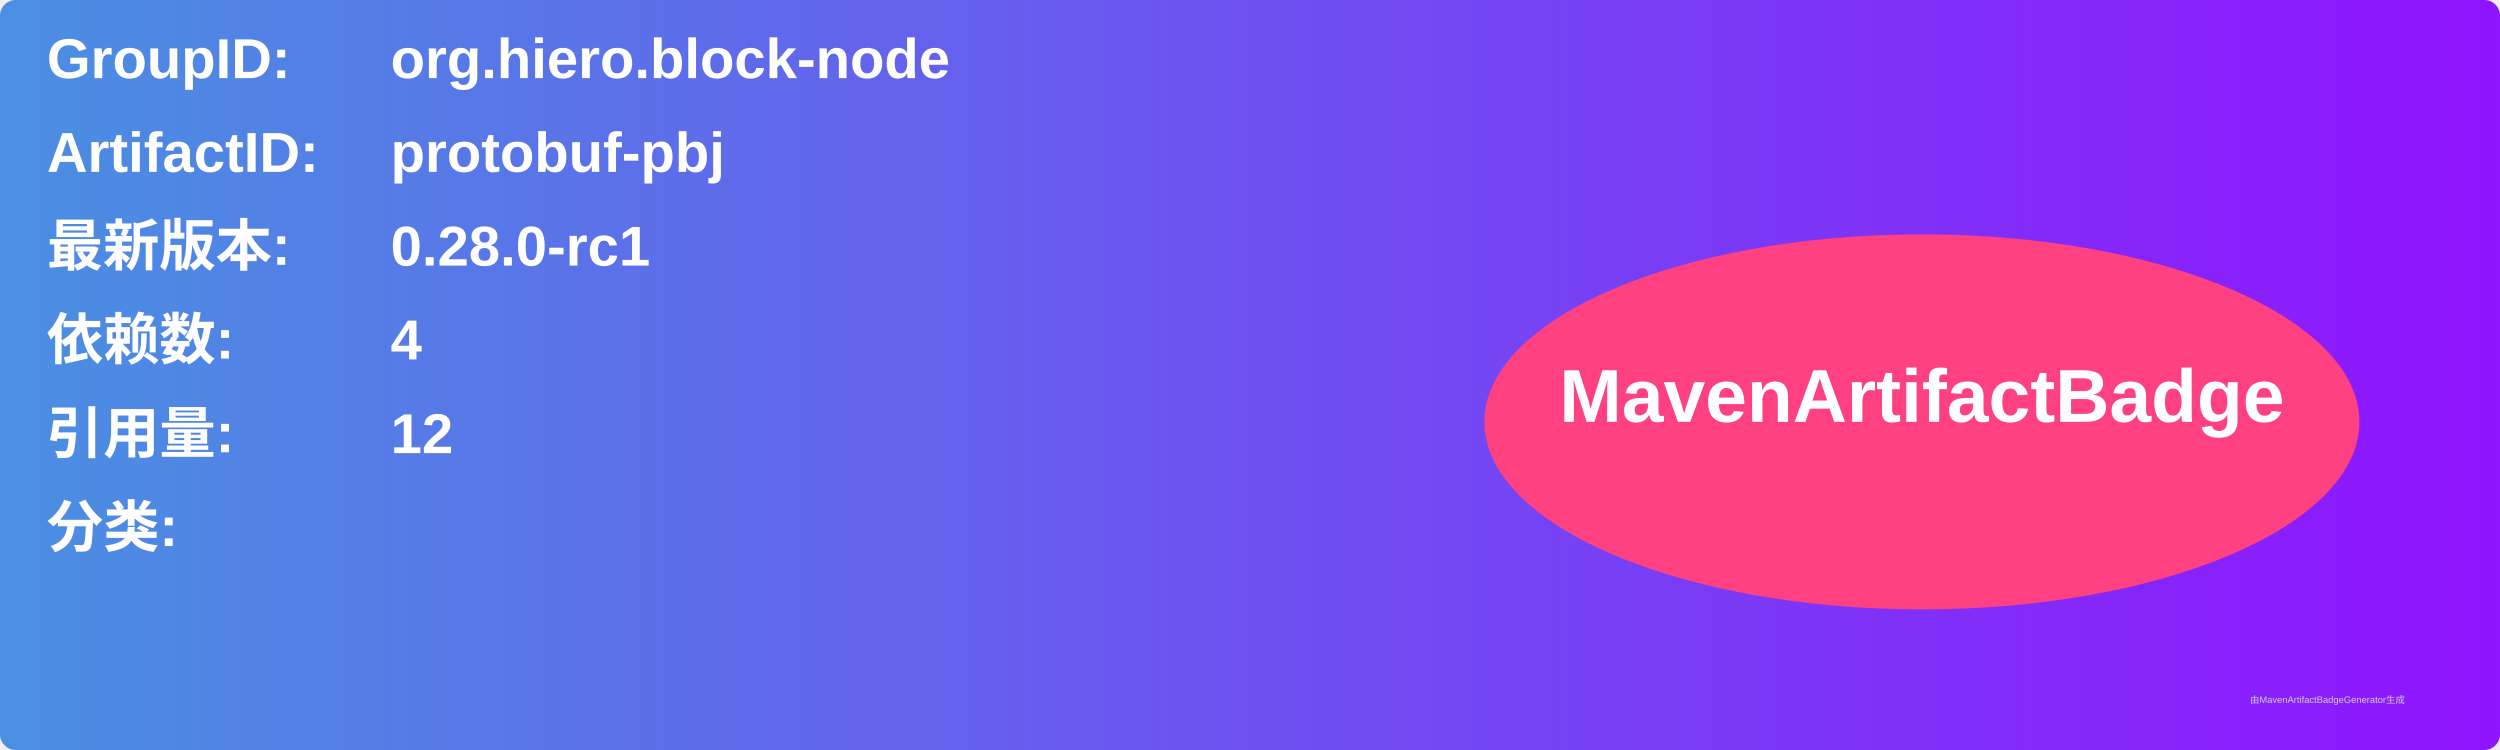
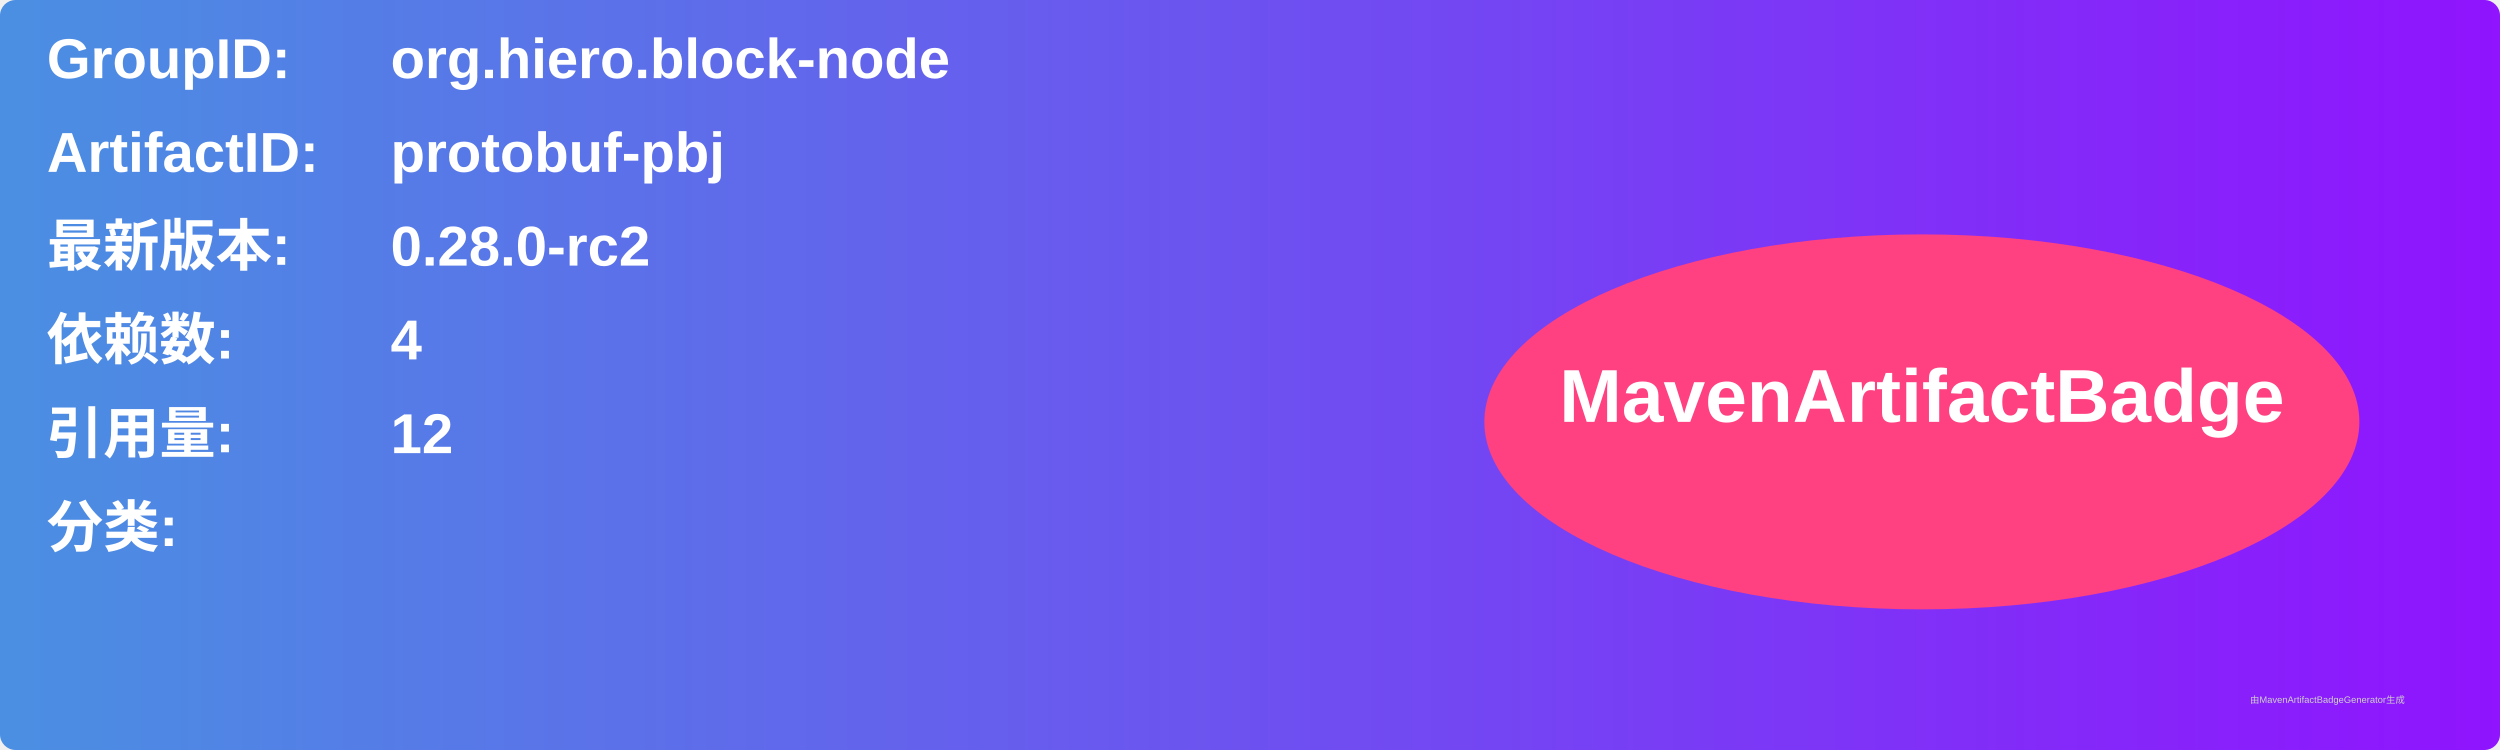
<svg xmlns="http://www.w3.org/2000/svg" width="800" height="240" viewBox="0 0 800 240">
  <linearGradient id="grad" x1="0%" y1="0%" x2="100%" y2="0%">
    <stop offset="0%" stop-color="#4a90e2" />
    <stop offset="100%" stop-color="#9013fe" />
  </linearGradient>
  <rect width="100%" height="100%" rx="5" ry="5" fill="url(#grad)" />
  <g transform="translate(15, 15)">
    <text x="0" y="10" font-family="Arial" font-size="18" fill="white" font-weight="bold" width="260">GroupID:</text>
    <text x="110" y="10" font-family="Arial" font-size="18" fill="white" font-weight="bold" width="460">org.hiero.block-node</text>
    <text x="0" y="40" font-family="Arial" font-size="18" fill="white" font-weight="bold" width="260">ArtifactID:</text>
    <text x="110" y="40" font-family="Arial" font-size="18" fill="white" font-weight="bold" width="460">protobuf-pbj</text>
    <text x="0" y="70" font-family="Arial" font-size="18" fill="white" font-weight="bold">最新版本:</text>
    <text x="110" y="70" font-family="Arial" font-size="18" fill="white" font-weight="bold">
-       <tspan font-weight="bold">0.28.0-rc1</tspan>
+       <tspan font-weight="bold">0.28.0-rc2</tspan>
    </text>
    <text x="0" y="100" font-family="Arial" font-size="18" fill="white" font-weight="bold">依赖数: </text>
    <text x="110" y="100" font-family="Arial" font-size="18" fill="white">
      <tspan font-weight="bold">4</tspan>
    </text>
    <text x="0" y="130" font-family="Arial" font-size="18" fill="white" font-weight="bold">引用量: </text>
    <text x="110" y="130" font-family="Arial" font-size="18" fill="white">
      <tspan font-weight="bold">12</tspan>
    </text>
    <text x="0" y="160" font-family="Arial" font-size="18" fill="white" font-weight="bold">分类:</text>
    <text x="10" y="190" font-family="Arial" font-size="10" fill="white">
      <tspan font-weight="bold" />
    </text>
    <ellipse cx="600" cy="120" rx="140" ry="60" fill="#ff4081" />
    <text x="600" y="120" text-anchor="middle" font-family="Arial" font-size="24" fill="white" font-weight="bold">MavenArtifactBadge</text>
  </g>
  <text x="720" y="225" font-family="Arial" font-size="3" fill="#d0d0d0">由MavenArtifactBadgeGenerator生成</text>
</svg>
